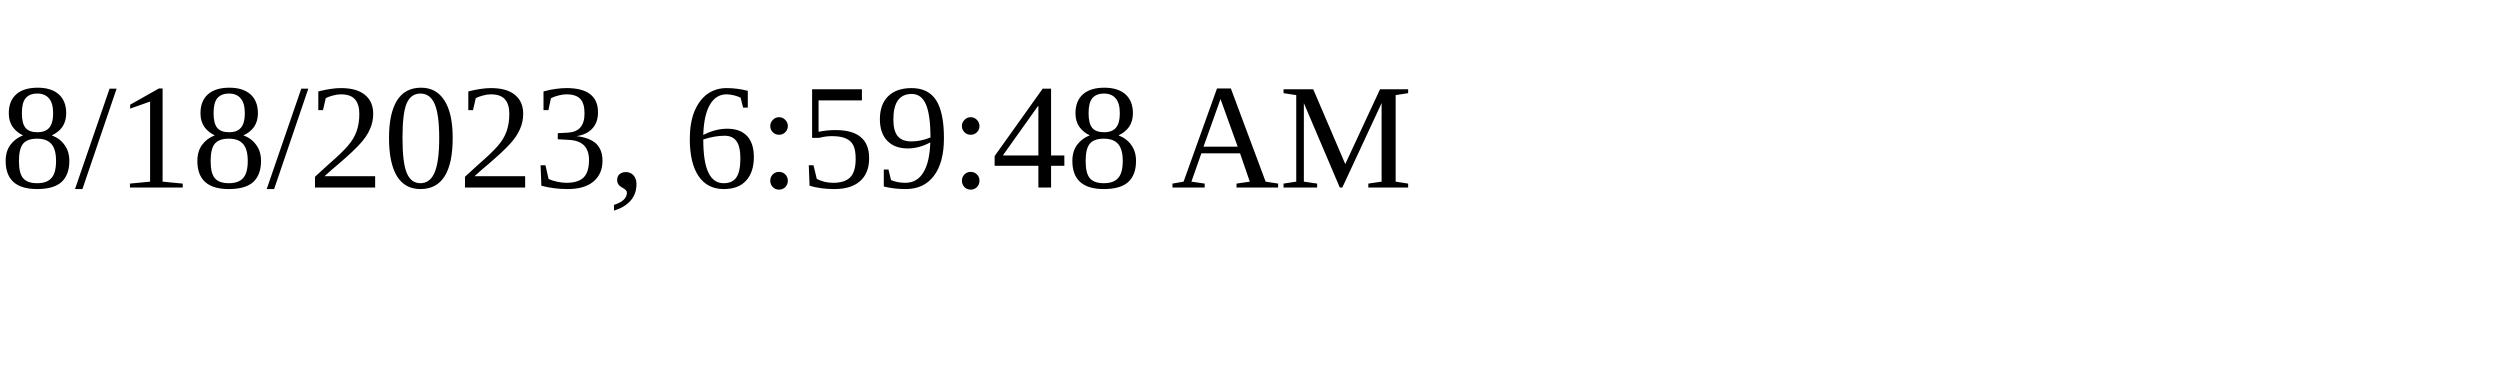
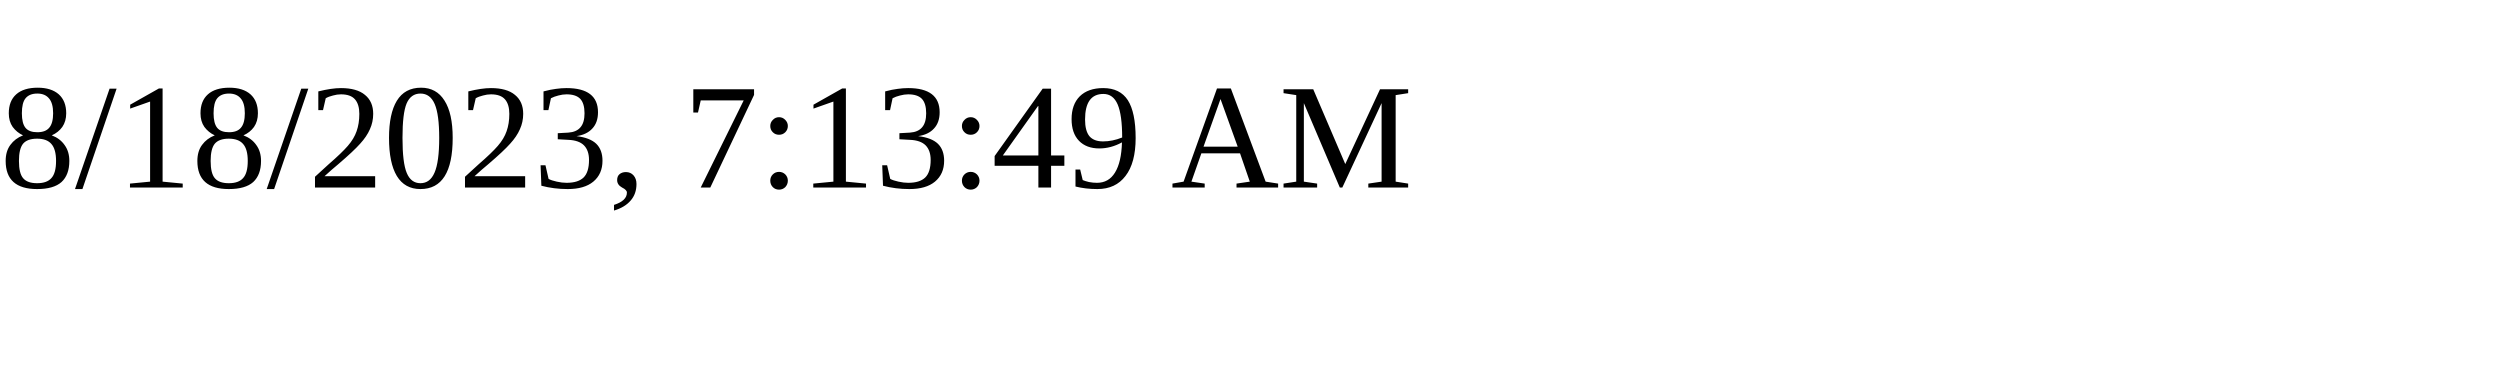
<svg xmlns="http://www.w3.org/2000/svg" height="30" width="200">
-   <text x="0" y="15">8/18/2023, 6:59:48 AM</text>
+   <text x="0" y="15">8/18/2023, 7:13:49 AM</text>
</svg>
